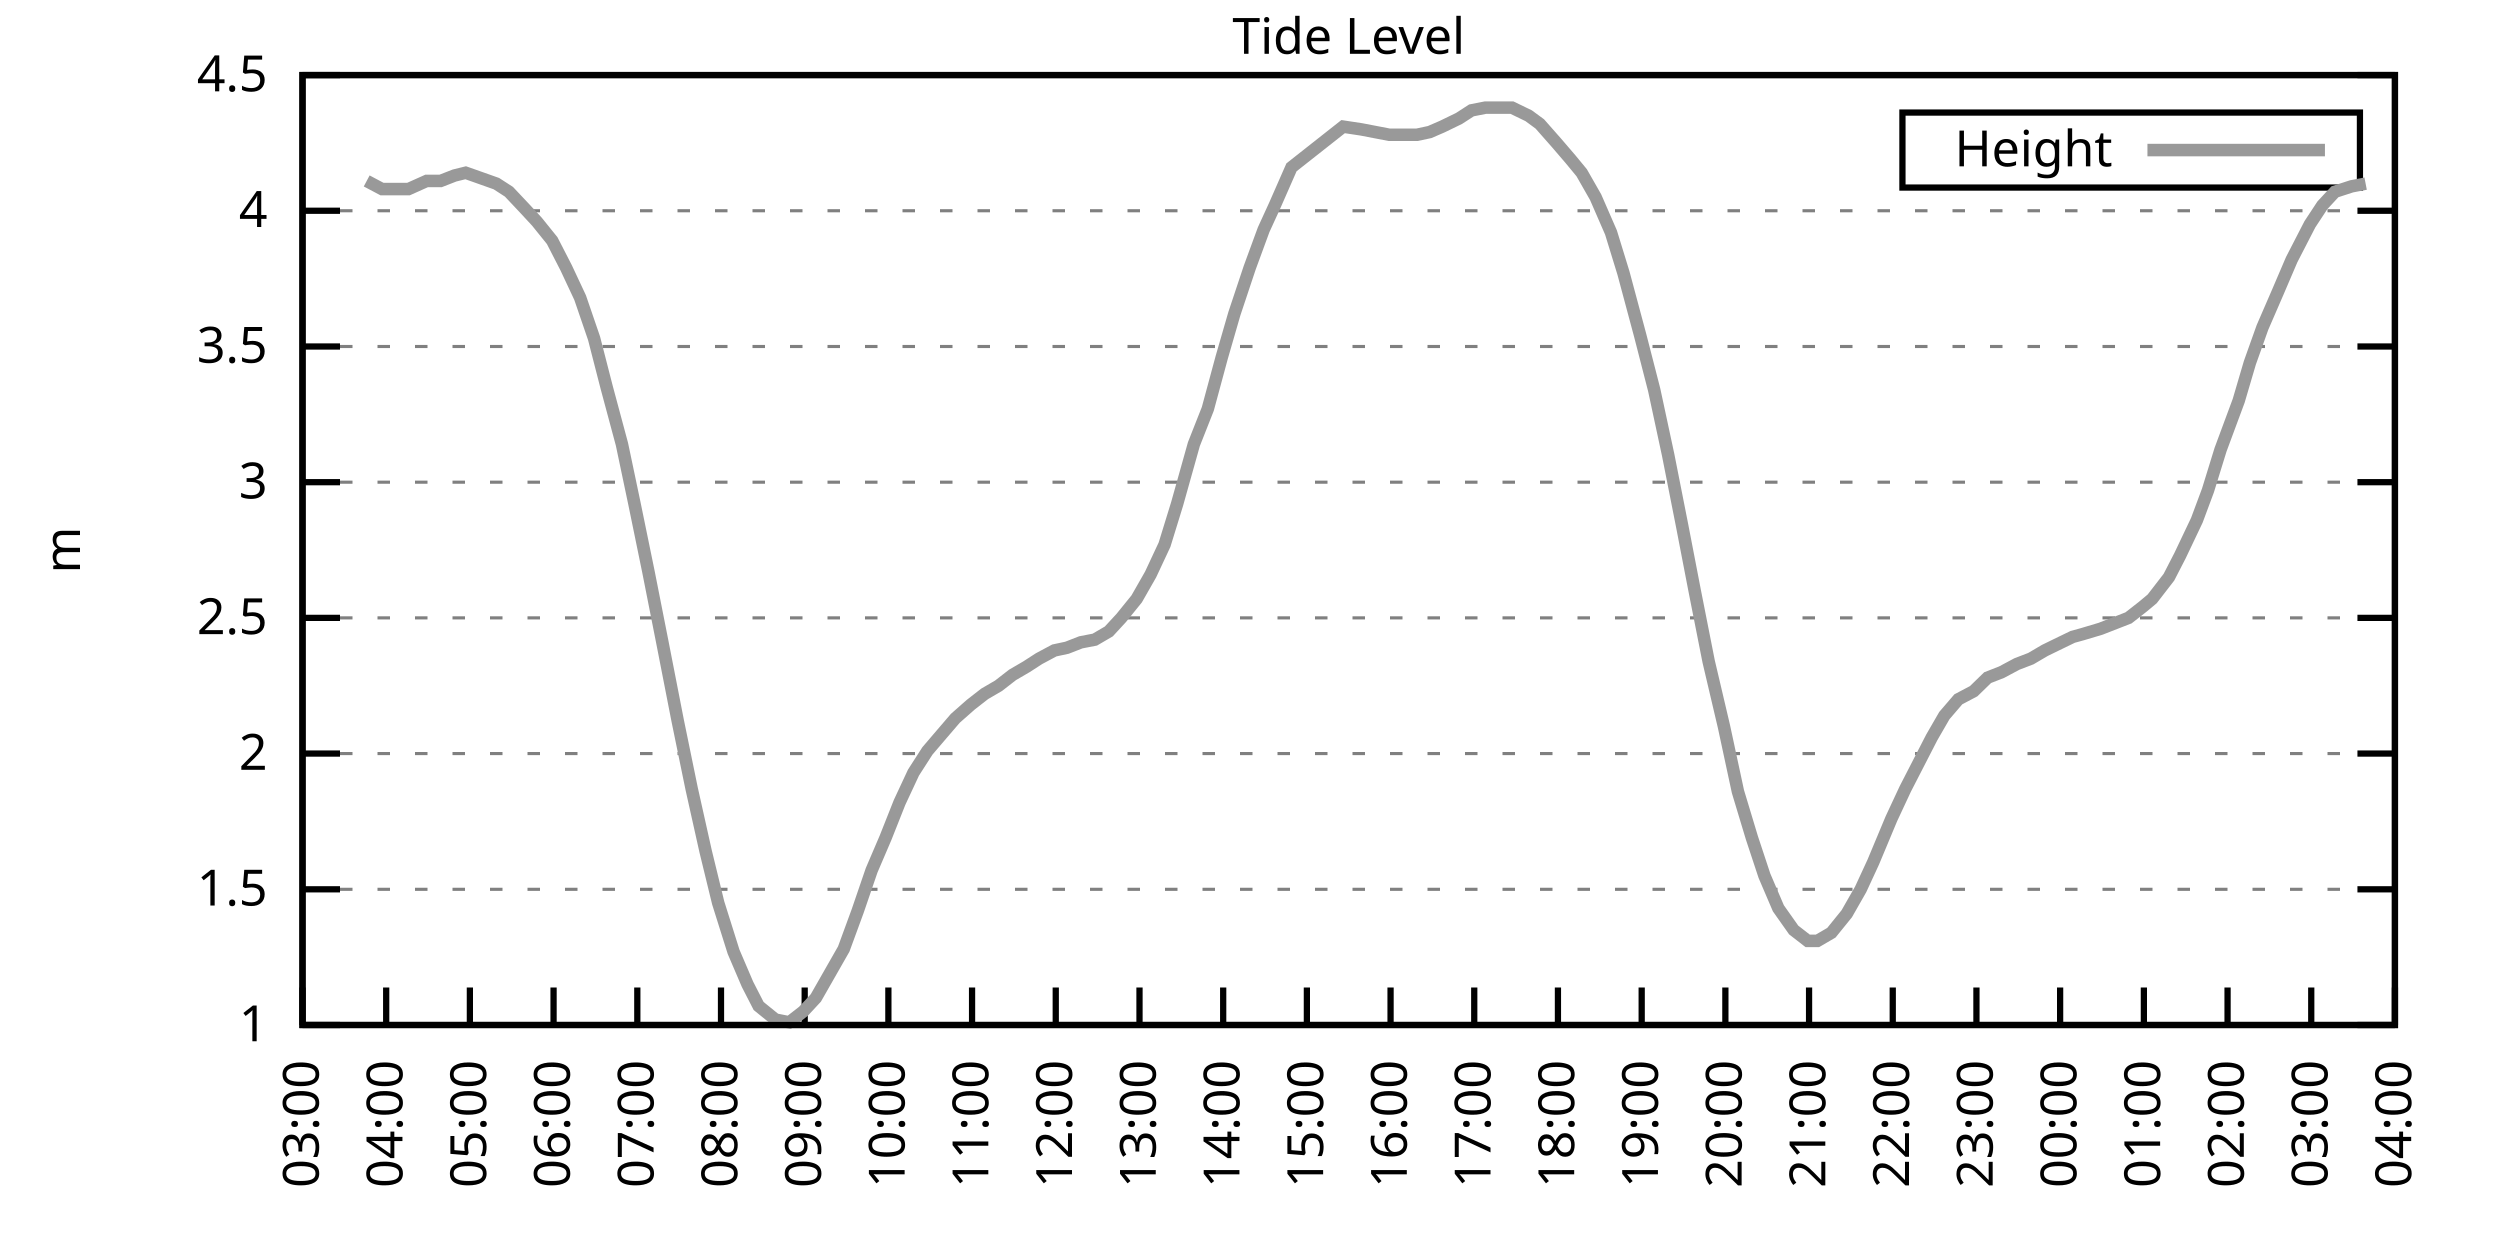
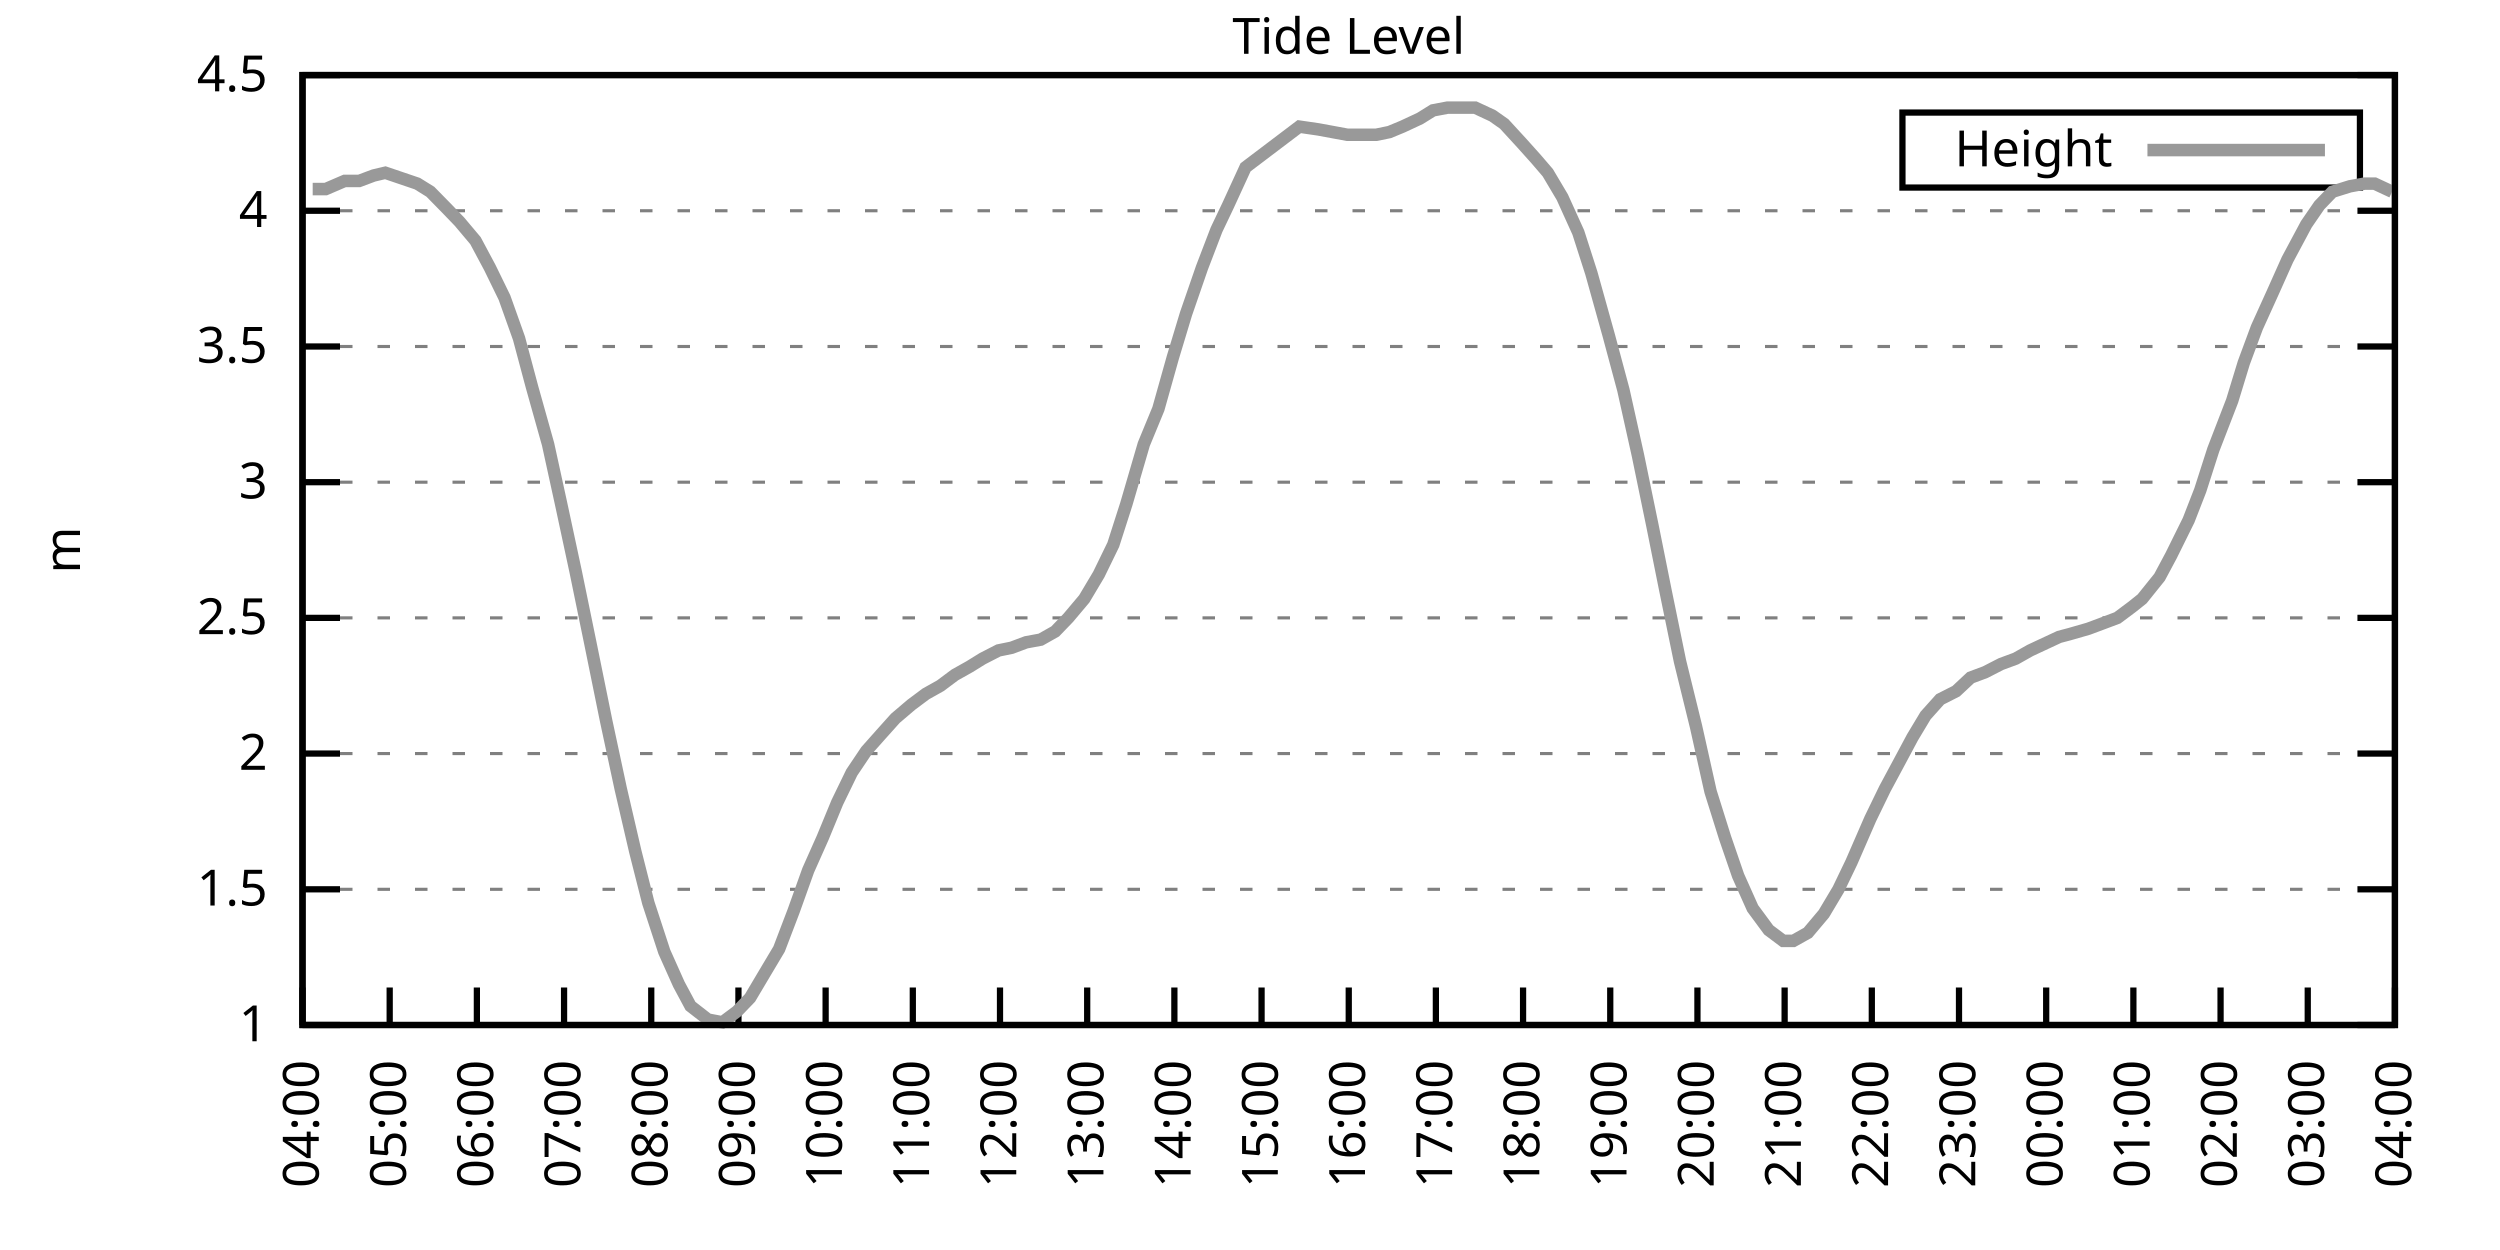
<svg xmlns="http://www.w3.org/2000/svg" xmlns:xlink="http://www.w3.org/1999/xlink" width="400" height="200" viewBox="0 0 400 200">
  <g id="gnuplot_canvas">
    <rect x="0" y="0" width="400" height="200" fill="none" />
    <defs>
      <circle id="gpDot" r="0.5" stroke-width="0.5" stroke="currentColor" />
      <path id="gpPt0" stroke-width="0.333" stroke="currentColor" d="M-1,0 h2 M0,-1 v2" />
      <path id="gpPt1" stroke-width="0.333" stroke="currentColor" d="M-1,-1 L1,1 M1,-1 L-1,1" />
      <path id="gpPt2" stroke-width="0.333" stroke="currentColor" d="M-1,0 L1,0 M0,-1 L0,1 M-1,-1 L1,1 M-1,1 L1,-1" />
      <rect id="gpPt3" stroke-width="0.333" stroke="currentColor" x="-1" y="-1" width="2" height="2" />
      <rect id="gpPt4" stroke-width="0.333" stroke="currentColor" fill="currentColor" x="-1" y="-1" width="2" height="2" />
      <circle id="gpPt5" stroke-width="0.333" stroke="currentColor" cx="0" cy="0" r="1" />
      <use xlink:href="#gpPt5" id="gpPt6" fill="currentColor" stroke="none" />
      <path id="gpPt7" stroke-width="0.333" stroke="currentColor" d="M0,-1.33 L-1.33,0.67 L1.33,0.67 z" />
      <use xlink:href="#gpPt7" id="gpPt8" fill="currentColor" stroke="none" />
      <use xlink:href="#gpPt7" id="gpPt9" stroke="currentColor" transform="rotate(180)" />
      <use xlink:href="#gpPt9" id="gpPt10" fill="currentColor" stroke="none" />
      <use xlink:href="#gpPt3" id="gpPt11" stroke="currentColor" transform="rotate(45)" />
      <use xlink:href="#gpPt11" id="gpPt12" fill="currentColor" stroke="none" />
      <path id="gpPt13" stroke-width="0.333" stroke="currentColor" d="M0,1.330 L1.265,0.411 L0.782,-1.067 L-0.782,-1.076 L-1.265,0.411 z" />
      <use xlink:href="#gpPt13" id="gpPt14" fill="currentColor" stroke="none" />
      <filter id="textbox" filterUnits="objectBoundingBox" x="0" y="0" height="1" width="1">
        <feFlood flood-color="white" flood-opacity="1" result="bgnd" />
        <feComposite in="SourceGraphic" in2="bgnd" operator="atop" />
      </filter>
      <filter id="greybox" filterUnits="objectBoundingBox" x="0" y="0" height="1" width="1">
        <feFlood flood-color="lightgrey" flood-opacity="1" result="grey" />
        <feComposite in="SourceGraphic" in2="grey" operator="atop" />
      </filter>
    </defs>
    <g fill="none" color="white" stroke="currentColor" stroke-width="1.00" stroke-linecap="butt" stroke-linejoin="miter">
</g>
    <g fill="none" color="black" stroke="currentColor" stroke-width="1.00" stroke-linecap="butt" stroke-linejoin="miter">
      <g stroke="none" shape-rendering="crispEdges">
        <polygon fill="rgb(255, 255, 255)" points="48.40,164.00 383.18,164.00 383.18,12.02 48.40,12.02 " />
      </g>
    </g>
    <g fill="none" color="black" stroke="currentColor" stroke-width="1.00" stroke-linecap="butt" stroke-linejoin="miter">
</g>
    <g fill="none" color="black" stroke="black" stroke-width="0.50" stroke-linecap="butt" stroke-linejoin="miter">
</g>
    <g fill="none" color="gray" stroke="currentColor" stroke-width="0.50" stroke-linecap="butt" stroke-linejoin="miter">
      <path stroke="gray" stroke-dasharray="2,4" class="gridline" d="M48.40,164.00 L383.19,164.00  " />
    </g>
    <g fill="none" color="gray" stroke="gray" stroke-width="1.00" stroke-linecap="butt" stroke-linejoin="miter">
</g>
    <g fill="none" color="black" stroke="currentColor" stroke-width="1.00" stroke-linecap="butt" stroke-linejoin="miter">
      <path stroke="black" d="M48.40,164.00 L54.40,164.00 M383.19,164.00 L377.19,164.00  " />
      <g transform="translate(42.80,166.60)" stroke="none" fill="black" font-family="Sans" font-size="8.00" text-anchor="end">
        <text>
          <tspan font-family="Sans"> 1</tspan>
        </text>
      </g>
    </g>
    <g fill="none" color="black" stroke="currentColor" stroke-width="1.00" stroke-linecap="butt" stroke-linejoin="miter">
</g>
    <g fill="none" color="black" stroke="black" stroke-width="0.50" stroke-linecap="butt" stroke-linejoin="miter">
</g>
    <g fill="none" color="gray" stroke="currentColor" stroke-width="0.50" stroke-linecap="butt" stroke-linejoin="miter">
      <path stroke="gray" stroke-dasharray="2,4" class="gridline" d="M48.40,142.29 L383.19,142.29  " />
    </g>
    <g fill="none" color="gray" stroke="gray" stroke-width="1.00" stroke-linecap="butt" stroke-linejoin="miter">
</g>
    <g fill="none" color="black" stroke="currentColor" stroke-width="1.00" stroke-linecap="butt" stroke-linejoin="miter">
      <path stroke="black" d="M48.40,142.29 L54.40,142.29 M383.19,142.29 L377.19,142.29  " />
      <g transform="translate(42.80,144.89)" stroke="none" fill="black" font-family="Sans" font-size="8.00" text-anchor="end">
        <text>
          <tspan font-family="Sans"> 1.5</tspan>
        </text>
      </g>
    </g>
    <g fill="none" color="black" stroke="currentColor" stroke-width="1.00" stroke-linecap="butt" stroke-linejoin="miter">
</g>
    <g fill="none" color="black" stroke="black" stroke-width="0.50" stroke-linecap="butt" stroke-linejoin="miter">
</g>
    <g fill="none" color="gray" stroke="currentColor" stroke-width="0.50" stroke-linecap="butt" stroke-linejoin="miter">
      <path stroke="gray" stroke-dasharray="2,4" class="gridline" d="M48.40,120.57 L383.19,120.57  " />
    </g>
    <g fill="none" color="gray" stroke="gray" stroke-width="1.00" stroke-linecap="butt" stroke-linejoin="miter">
</g>
    <g fill="none" color="black" stroke="currentColor" stroke-width="1.00" stroke-linecap="butt" stroke-linejoin="miter">
      <path stroke="black" d="M48.40,120.57 L54.40,120.57 M383.19,120.57 L377.19,120.57  " />
      <g transform="translate(42.80,123.17)" stroke="none" fill="black" font-family="Sans" font-size="8.00" text-anchor="end">
        <text>
          <tspan font-family="Sans"> 2</tspan>
        </text>
      </g>
    </g>
    <g fill="none" color="black" stroke="currentColor" stroke-width="1.00" stroke-linecap="butt" stroke-linejoin="miter">
</g>
    <g fill="none" color="black" stroke="black" stroke-width="0.50" stroke-linecap="butt" stroke-linejoin="miter">
</g>
    <g fill="none" color="gray" stroke="currentColor" stroke-width="0.50" stroke-linecap="butt" stroke-linejoin="miter">
      <path stroke="gray" stroke-dasharray="2,4" class="gridline" d="M48.40,98.86 L383.19,98.86  " />
    </g>
    <g fill="none" color="gray" stroke="gray" stroke-width="1.00" stroke-linecap="butt" stroke-linejoin="miter">
</g>
    <g fill="none" color="black" stroke="currentColor" stroke-width="1.00" stroke-linecap="butt" stroke-linejoin="miter">
      <path stroke="black" d="M48.40,98.86 L54.40,98.86 M383.19,98.86 L377.19,98.86  " />
      <g transform="translate(42.80,101.46)" stroke="none" fill="black" font-family="Sans" font-size="8.00" text-anchor="end">
        <text>
          <tspan font-family="Sans"> 2.5</tspan>
        </text>
      </g>
    </g>
    <g fill="none" color="black" stroke="currentColor" stroke-width="1.00" stroke-linecap="butt" stroke-linejoin="miter">
</g>
    <g fill="none" color="black" stroke="black" stroke-width="0.50" stroke-linecap="butt" stroke-linejoin="miter">
</g>
    <g fill="none" color="gray" stroke="currentColor" stroke-width="0.50" stroke-linecap="butt" stroke-linejoin="miter">
      <path stroke="gray" stroke-dasharray="2,4" class="gridline" d="M48.40,77.15 L383.19,77.15  " />
    </g>
    <g fill="none" color="gray" stroke="gray" stroke-width="1.00" stroke-linecap="butt" stroke-linejoin="miter">
</g>
    <g fill="none" color="black" stroke="currentColor" stroke-width="1.00" stroke-linecap="butt" stroke-linejoin="miter">
      <path stroke="black" d="M48.40,77.15 L54.40,77.15 M383.19,77.15 L377.19,77.15  " />
      <g transform="translate(42.80,79.75)" stroke="none" fill="black" font-family="Sans" font-size="8.00" text-anchor="end">
        <text>
          <tspan font-family="Sans"> 3</tspan>
        </text>
      </g>
    </g>
    <g fill="none" color="black" stroke="currentColor" stroke-width="1.00" stroke-linecap="butt" stroke-linejoin="miter">
</g>
    <g fill="none" color="black" stroke="black" stroke-width="0.50" stroke-linecap="butt" stroke-linejoin="miter">
</g>
    <g fill="none" color="gray" stroke="currentColor" stroke-width="0.50" stroke-linecap="butt" stroke-linejoin="miter">
      <path stroke="gray" stroke-dasharray="2,4" class="gridline" d="M48.40,55.44 L383.19,55.44  " />
    </g>
    <g fill="none" color="gray" stroke="gray" stroke-width="1.00" stroke-linecap="butt" stroke-linejoin="miter">
</g>
    <g fill="none" color="black" stroke="currentColor" stroke-width="1.00" stroke-linecap="butt" stroke-linejoin="miter">
      <path stroke="black" d="M48.40,55.44 L54.40,55.44 M383.19,55.44 L377.19,55.44  " />
      <g transform="translate(42.80,58.04)" stroke="none" fill="black" font-family="Sans" font-size="8.00" text-anchor="end">
        <text>
          <tspan font-family="Sans"> 3.5</tspan>
        </text>
      </g>
    </g>
    <g fill="none" color="black" stroke="currentColor" stroke-width="1.00" stroke-linecap="butt" stroke-linejoin="miter">
</g>
    <g fill="none" color="black" stroke="black" stroke-width="0.50" stroke-linecap="butt" stroke-linejoin="miter">
</g>
    <g fill="none" color="gray" stroke="currentColor" stroke-width="0.50" stroke-linecap="butt" stroke-linejoin="miter">
      <path stroke="gray" stroke-dasharray="2,4" class="gridline" d="M48.40,33.72 L383.19,33.72  " />
    </g>
    <g fill="none" color="gray" stroke="gray" stroke-width="1.00" stroke-linecap="butt" stroke-linejoin="miter">
</g>
    <g fill="none" color="black" stroke="currentColor" stroke-width="1.00" stroke-linecap="butt" stroke-linejoin="miter">
      <path stroke="black" d="M48.40,33.72 L54.40,33.72 M383.19,33.72 L377.19,33.72  " />
      <g transform="translate(42.80,36.32)" stroke="none" fill="black" font-family="Sans" font-size="8.00" text-anchor="end">
        <text>
          <tspan font-family="Sans"> 4</tspan>
        </text>
      </g>
    </g>
    <g fill="none" color="black" stroke="currentColor" stroke-width="1.00" stroke-linecap="butt" stroke-linejoin="miter">
</g>
    <g fill="none" color="black" stroke="black" stroke-width="0.50" stroke-linecap="butt" stroke-linejoin="miter">
</g>
    <g fill="none" color="gray" stroke="currentColor" stroke-width="0.50" stroke-linecap="butt" stroke-linejoin="miter">
      <path stroke="gray" stroke-dasharray="2,4" class="gridline" d="M48.40,12.01 L383.19,12.01  " />
    </g>
    <g fill="none" color="gray" stroke="gray" stroke-width="1.00" stroke-linecap="butt" stroke-linejoin="miter">
</g>
    <g fill="none" color="black" stroke="currentColor" stroke-width="1.00" stroke-linecap="butt" stroke-linejoin="miter">
      <path stroke="black" d="M48.40,12.01 L54.40,12.01 M383.19,12.01 L377.19,12.01  " />
      <g transform="translate(42.80,14.61)" stroke="none" fill="black" font-family="Sans" font-size="8.00" text-anchor="end">
        <text>
          <tspan font-family="Sans"> 4.5</tspan>
        </text>
      </g>
    </g>
    <g fill="none" color="black" stroke="currentColor" stroke-width="1.00" stroke-linecap="butt" stroke-linejoin="miter">
      <path stroke="black" d="M48.40,164.00 L48.40,158.00  " />
      <g transform="translate(51.00,169.60) rotate(270.00)" stroke="none" fill="black" font-family="Sans" font-size="8.00" text-anchor="end">
        <text>
-           <tspan font-family="Sans">03:00</tspan>
-         </text>
-       </g>
-     </g>
-     <g fill="none" color="black" stroke="currentColor" stroke-width="1.00" stroke-linecap="butt" stroke-linejoin="miter">
-       <path stroke="black" d="M61.79,164.00 L61.79,158.00  " />
-       <g transform="translate(64.39,169.60) rotate(270.00)" stroke="none" fill="black" font-family="Sans" font-size="8.00" text-anchor="end">
-         <text>
          <tspan font-family="Sans">04:00</tspan>
        </text>
      </g>
    </g>
    <g fill="none" color="black" stroke="currentColor" stroke-width="1.00" stroke-linecap="butt" stroke-linejoin="miter">
-       <path stroke="black" d="M75.18,164.00 L75.18,158.00  " />
-       <g transform="translate(77.78,169.60) rotate(270.00)" stroke="none" fill="black" font-family="Sans" font-size="8.00" text-anchor="end">
+       <path stroke="black" d="M62.35,164.00 L62.35,158.00  " />
+       <g transform="translate(64.95,169.60) rotate(270.00)" stroke="none" fill="black" font-family="Sans" font-size="8.00" text-anchor="end">
        <text>
          <tspan font-family="Sans">05:00</tspan>
        </text>
      </g>
    </g>
    <g fill="none" color="black" stroke="currentColor" stroke-width="1.00" stroke-linecap="butt" stroke-linejoin="miter">
-       <path stroke="black" d="M88.57,164.00 L88.57,158.00  " />
-       <g transform="translate(91.17,169.60) rotate(270.00)" stroke="none" fill="black" font-family="Sans" font-size="8.00" text-anchor="end">
+       <path stroke="black" d="M76.30,164.00 L76.30,158.00  " />
+       <g transform="translate(78.90,169.60) rotate(270.00)" stroke="none" fill="black" font-family="Sans" font-size="8.00" text-anchor="end">
        <text>
          <tspan font-family="Sans">06:00</tspan>
        </text>
      </g>
    </g>
    <g fill="none" color="black" stroke="currentColor" stroke-width="1.00" stroke-linecap="butt" stroke-linejoin="miter">
-       <path stroke="black" d="M101.97,164.00 L101.97,158.00  " />
-       <g transform="translate(104.57,169.60) rotate(270.00)" stroke="none" fill="black" font-family="Sans" font-size="8.00" text-anchor="end">
+       <path stroke="black" d="M90.25,164.00 L90.25,158.00  " />
+       <g transform="translate(92.85,169.60) rotate(270.00)" stroke="none" fill="black" font-family="Sans" font-size="8.00" text-anchor="end">
        <text>
          <tspan font-family="Sans">07:00</tspan>
        </text>
      </g>
    </g>
    <g fill="none" color="black" stroke="currentColor" stroke-width="1.00" stroke-linecap="butt" stroke-linejoin="miter">
-       <path stroke="black" d="M115.36,164.00 L115.36,158.00  " />
-       <g transform="translate(117.96,169.60) rotate(270.00)" stroke="none" fill="black" font-family="Sans" font-size="8.00" text-anchor="end">
+       <path stroke="black" d="M104.20,164.00 L104.20,158.00  " />
+       <g transform="translate(106.80,169.60) rotate(270.00)" stroke="none" fill="black" font-family="Sans" font-size="8.00" text-anchor="end">
        <text>
          <tspan font-family="Sans">08:00</tspan>
        </text>
      </g>
    </g>
    <g fill="none" color="black" stroke="currentColor" stroke-width="1.00" stroke-linecap="butt" stroke-linejoin="miter">
-       <path stroke="black" d="M128.75,164.00 L128.75,158.00  " />
-       <g transform="translate(131.35,169.60) rotate(270.00)" stroke="none" fill="black" font-family="Sans" font-size="8.00" text-anchor="end">
+       <path stroke="black" d="M118.15,164.00 L118.15,158.00  " />
+       <g transform="translate(120.75,169.60) rotate(270.00)" stroke="none" fill="black" font-family="Sans" font-size="8.00" text-anchor="end">
        <text>
          <tspan font-family="Sans">09:00</tspan>
        </text>
      </g>
    </g>
    <g fill="none" color="black" stroke="currentColor" stroke-width="1.00" stroke-linecap="butt" stroke-linejoin="miter">
-       <path stroke="black" d="M142.14,164.00 L142.14,158.00  " />
-       <g transform="translate(144.74,169.60) rotate(270.00)" stroke="none" fill="black" font-family="Sans" font-size="8.00" text-anchor="end">
+       <path stroke="black" d="M132.10,164.00 L132.10,158.00  " />
+       <g transform="translate(134.70,169.60) rotate(270.00)" stroke="none" fill="black" font-family="Sans" font-size="8.00" text-anchor="end">
        <text>
          <tspan font-family="Sans">10:00</tspan>
        </text>
      </g>
    </g>
    <g fill="none" color="black" stroke="currentColor" stroke-width="1.00" stroke-linecap="butt" stroke-linejoin="miter">
-       <path stroke="black" d="M155.53,164.00 L155.53,158.00  " />
-       <g transform="translate(158.13,169.60) rotate(270.00)" stroke="none" fill="black" font-family="Sans" font-size="8.00" text-anchor="end">
+       <path stroke="black" d="M146.05,164.00 L146.05,158.00  " />
+       <g transform="translate(148.65,169.60) rotate(270.00)" stroke="none" fill="black" font-family="Sans" font-size="8.00" text-anchor="end">
        <text>
          <tspan font-family="Sans">11:00</tspan>
        </text>
      </g>
    </g>
    <g fill="none" color="black" stroke="currentColor" stroke-width="1.00" stroke-linecap="butt" stroke-linejoin="miter">
-       <path stroke="black" d="M168.92,164.00 L168.92,158.00  " />
-       <g transform="translate(171.52,169.60) rotate(270.00)" stroke="none" fill="black" font-family="Sans" font-size="8.00" text-anchor="end">
+       <path stroke="black" d="M160.00,164.00 L160.00,158.00  " />
+       <g transform="translate(162.60,169.60) rotate(270.00)" stroke="none" fill="black" font-family="Sans" font-size="8.00" text-anchor="end">
        <text>
          <tspan font-family="Sans">12:00</tspan>
        </text>
      </g>
    </g>
    <g fill="none" color="black" stroke="currentColor" stroke-width="1.00" stroke-linecap="butt" stroke-linejoin="miter">
-       <path stroke="black" d="M182.32,164.00 L182.32,158.00  " />
-       <g transform="translate(184.92,169.60) rotate(270.00)" stroke="none" fill="black" font-family="Sans" font-size="8.00" text-anchor="end">
+       <path stroke="black" d="M173.95,164.00 L173.95,158.00  " />
+       <g transform="translate(176.55,169.60) rotate(270.00)" stroke="none" fill="black" font-family="Sans" font-size="8.00" text-anchor="end">
        <text>
          <tspan font-family="Sans">13:00</tspan>
        </text>
      </g>
    </g>
    <g fill="none" color="black" stroke="currentColor" stroke-width="1.00" stroke-linecap="butt" stroke-linejoin="miter">
-       <path stroke="black" d="M195.71,164.00 L195.71,158.00  " />
-       <g transform="translate(198.31,169.60) rotate(270.00)" stroke="none" fill="black" font-family="Sans" font-size="8.00" text-anchor="end">
+       <path stroke="black" d="M187.90,164.00 L187.90,158.00  " />
+       <g transform="translate(190.50,169.60) rotate(270.00)" stroke="none" fill="black" font-family="Sans" font-size="8.00" text-anchor="end">
        <text>
          <tspan font-family="Sans">14:00</tspan>
        </text>
      </g>
    </g>
    <g fill="none" color="black" stroke="currentColor" stroke-width="1.00" stroke-linecap="butt" stroke-linejoin="miter">
-       <path stroke="black" d="M209.10,164.00 L209.10,158.00  " />
-       <g transform="translate(211.70,169.60) rotate(270.00)" stroke="none" fill="black" font-family="Sans" font-size="8.00" text-anchor="end">
+       <path stroke="black" d="M201.85,164.00 L201.85,158.00  " />
+       <g transform="translate(204.45,169.60) rotate(270.00)" stroke="none" fill="black" font-family="Sans" font-size="8.00" text-anchor="end">
        <text>
          <tspan font-family="Sans">15:00</tspan>
        </text>
      </g>
    </g>
    <g fill="none" color="black" stroke="currentColor" stroke-width="1.00" stroke-linecap="butt" stroke-linejoin="miter">
-       <path stroke="black" d="M222.49,164.00 L222.49,158.00  " />
-       <g transform="translate(225.09,169.60) rotate(270.00)" stroke="none" fill="black" font-family="Sans" font-size="8.00" text-anchor="end">
+       <path stroke="black" d="M215.80,164.00 L215.80,158.00  " />
+       <g transform="translate(218.40,169.60) rotate(270.00)" stroke="none" fill="black" font-family="Sans" font-size="8.00" text-anchor="end">
        <text>
          <tspan font-family="Sans">16:00</tspan>
        </text>
      </g>
    </g>
    <g fill="none" color="black" stroke="currentColor" stroke-width="1.00" stroke-linecap="butt" stroke-linejoin="miter">
-       <path stroke="black" d="M235.88,164.00 L235.88,158.00  " />
-       <g transform="translate(238.48,169.60) rotate(270.00)" stroke="none" fill="black" font-family="Sans" font-size="8.00" text-anchor="end">
+       <path stroke="black" d="M229.74,164.00 L229.74,158.00  " />
+       <g transform="translate(232.34,169.60) rotate(270.00)" stroke="none" fill="black" font-family="Sans" font-size="8.00" text-anchor="end">
        <text>
          <tspan font-family="Sans">17:00</tspan>
        </text>
      </g>
    </g>
    <g fill="none" color="black" stroke="currentColor" stroke-width="1.00" stroke-linecap="butt" stroke-linejoin="miter">
-       <path stroke="black" d="M249.27,164.00 L249.27,158.00  " />
-       <g transform="translate(251.87,169.60) rotate(270.00)" stroke="none" fill="black" font-family="Sans" font-size="8.00" text-anchor="end">
+       <path stroke="black" d="M243.69,164.00 L243.69,158.00  " />
+       <g transform="translate(246.29,169.60) rotate(270.00)" stroke="none" fill="black" font-family="Sans" font-size="8.00" text-anchor="end">
        <text>
          <tspan font-family="Sans">18:00</tspan>
        </text>
      </g>
    </g>
    <g fill="none" color="black" stroke="currentColor" stroke-width="1.00" stroke-linecap="butt" stroke-linejoin="miter">
-       <path stroke="black" d="M262.67,164.00 L262.67,158.00  " />
-       <g transform="translate(265.27,169.60) rotate(270.00)" stroke="none" fill="black" font-family="Sans" font-size="8.00" text-anchor="end">
+       <path stroke="black" d="M257.64,164.00 L257.64,158.00  " />
+       <g transform="translate(260.24,169.60) rotate(270.00)" stroke="none" fill="black" font-family="Sans" font-size="8.00" text-anchor="end">
        <text>
          <tspan font-family="Sans">19:00</tspan>
        </text>
      </g>
    </g>
    <g fill="none" color="black" stroke="currentColor" stroke-width="1.00" stroke-linecap="butt" stroke-linejoin="miter">
-       <path stroke="black" d="M276.06,164.00 L276.06,158.00  " />
-       <g transform="translate(278.66,169.60) rotate(270.00)" stroke="none" fill="black" font-family="Sans" font-size="8.00" text-anchor="end">
+       <path stroke="black" d="M271.59,164.00 L271.59,158.00  " />
+       <g transform="translate(274.19,169.60) rotate(270.00)" stroke="none" fill="black" font-family="Sans" font-size="8.00" text-anchor="end">
        <text>
          <tspan font-family="Sans">20:00</tspan>
        </text>
      </g>
    </g>
    <g fill="none" color="black" stroke="currentColor" stroke-width="1.00" stroke-linecap="butt" stroke-linejoin="miter">
-       <path stroke="black" d="M289.45,164.00 L289.45,158.00  " />
-       <g transform="translate(292.05,169.60) rotate(270.00)" stroke="none" fill="black" font-family="Sans" font-size="8.00" text-anchor="end">
+       <path stroke="black" d="M285.54,164.00 L285.54,158.00  " />
+       <g transform="translate(288.14,169.60) rotate(270.00)" stroke="none" fill="black" font-family="Sans" font-size="8.00" text-anchor="end">
        <text>
          <tspan font-family="Sans">21:00</tspan>
        </text>
      </g>
    </g>
    <g fill="none" color="black" stroke="currentColor" stroke-width="1.00" stroke-linecap="butt" stroke-linejoin="miter">
-       <path stroke="black" d="M302.84,164.00 L302.84,158.00  " />
-       <g transform="translate(305.44,169.60) rotate(270.00)" stroke="none" fill="black" font-family="Sans" font-size="8.00" text-anchor="end">
+       <path stroke="black" d="M299.49,164.00 L299.49,158.00  " />
+       <g transform="translate(302.09,169.60) rotate(270.00)" stroke="none" fill="black" font-family="Sans" font-size="8.00" text-anchor="end">
        <text>
          <tspan font-family="Sans">22:00</tspan>
        </text>
      </g>
    </g>
    <g fill="none" color="black" stroke="currentColor" stroke-width="1.00" stroke-linecap="butt" stroke-linejoin="miter">
-       <path stroke="black" d="M316.23,164.00 L316.23,158.00  " />
-       <g transform="translate(318.83,169.60) rotate(270.00)" stroke="none" fill="black" font-family="Sans" font-size="8.00" text-anchor="end">
+       <path stroke="black" d="M313.44,164.00 L313.44,158.00  " />
+       <g transform="translate(316.04,169.60) rotate(270.00)" stroke="none" fill="black" font-family="Sans" font-size="8.00" text-anchor="end">
        <text>
          <tspan font-family="Sans">23:00</tspan>
        </text>
      </g>
    </g>
    <g fill="none" color="black" stroke="currentColor" stroke-width="1.00" stroke-linecap="butt" stroke-linejoin="miter">
-       <path stroke="black" d="M329.62,164.00 L329.62,158.00  " />
-       <g transform="translate(332.22,169.60) rotate(270.00)" stroke="none" fill="black" font-family="Sans" font-size="8.00" text-anchor="end">
+       <path stroke="black" d="M327.39,164.00 L327.39,158.00  " />
+       <g transform="translate(329.99,169.60) rotate(270.00)" stroke="none" fill="black" font-family="Sans" font-size="8.00" text-anchor="end">
        <text>
          <tspan font-family="Sans">00:00</tspan>
        </text>
      </g>
    </g>
    <g fill="none" color="black" stroke="currentColor" stroke-width="1.00" stroke-linecap="butt" stroke-linejoin="miter">
-       <path stroke="black" d="M343.02,164.00 L343.02,158.00  " />
-       <g transform="translate(345.62,169.60) rotate(270.00)" stroke="none" fill="black" font-family="Sans" font-size="8.00" text-anchor="end">
+       <path stroke="black" d="M341.34,164.00 L341.34,158.00  " />
+       <g transform="translate(343.94,169.60) rotate(270.00)" stroke="none" fill="black" font-family="Sans" font-size="8.00" text-anchor="end">
        <text>
          <tspan font-family="Sans">01:00</tspan>
        </text>
      </g>
    </g>
    <g fill="none" color="black" stroke="currentColor" stroke-width="1.00" stroke-linecap="butt" stroke-linejoin="miter">
-       <path stroke="black" d="M356.41,164.00 L356.41,158.00  " />
-       <g transform="translate(359.01,169.60) rotate(270.00)" stroke="none" fill="black" font-family="Sans" font-size="8.00" text-anchor="end">
+       <path stroke="black" d="M355.29,164.00 L355.29,158.00  " />
+       <g transform="translate(357.89,169.60) rotate(270.00)" stroke="none" fill="black" font-family="Sans" font-size="8.00" text-anchor="end">
        <text>
          <tspan font-family="Sans">02:00</tspan>
        </text>
      </g>
    </g>
    <g fill="none" color="black" stroke="currentColor" stroke-width="1.00" stroke-linecap="butt" stroke-linejoin="miter">
-       <path stroke="black" d="M369.80,164.00 L369.80,158.00  " />
-       <g transform="translate(372.40,169.60) rotate(270.00)" stroke="none" fill="black" font-family="Sans" font-size="8.00" text-anchor="end">
+       <path stroke="black" d="M369.24,164.00 L369.24,158.00  " />
+       <g transform="translate(371.84,169.60) rotate(270.00)" stroke="none" fill="black" font-family="Sans" font-size="8.00" text-anchor="end">
        <text>
          <tspan font-family="Sans">03:00</tspan>
        </text>
      </g>
    </g>
    <g fill="none" color="black" stroke="currentColor" stroke-width="1.00" stroke-linecap="butt" stroke-linejoin="miter">
      <path stroke="black" d="M383.19,164.00 L383.19,158.00  " />
      <g transform="translate(385.79,169.60) rotate(270.00)" stroke="none" fill="black" font-family="Sans" font-size="8.00" text-anchor="end">
        <text>
          <tspan font-family="Sans">04:00</tspan>
        </text>
      </g>
    </g>
    <g fill="none" color="black" stroke="currentColor" stroke-width="1.00" stroke-linecap="butt" stroke-linejoin="miter">
</g>
    <g fill="none" color="black" stroke="currentColor" stroke-width="1.00" stroke-linecap="butt" stroke-linejoin="miter">
      <path stroke="black" d="M48.40,12.01 L48.40,164.00 L383.19,164.00 L383.19,12.01 L48.40,12.01 Z  " />
    </g>
    <g fill="none" color="black" stroke="currentColor" stroke-width="1.00" stroke-linecap="butt" stroke-linejoin="miter">
</g>
    <g fill="none" color="black" stroke="currentColor" stroke-width="1.00" stroke-linecap="butt" stroke-linejoin="miter">
      <path stroke="black" d="M304.39,30.01 L304.39,18.01 L377.59,18.01 L377.59,30.01 L304.39,30.01 Z  " />
    </g>
    <g id="Tide_level_plot_1">
      <g fill="none" color="white" stroke="black" stroke-width="2.00" stroke-linecap="butt" stroke-linejoin="miter">
</g>
      <g fill="none" color="black" stroke="currentColor" stroke-width="2.00" stroke-linecap="butt" stroke-linejoin="miter">
        <g transform="translate(337.99,26.61)" stroke="none" fill="black" font-family="Sans" font-size="8.00" text-anchor="end">
          <text>
            <tspan font-family="Sans">Height</tspan>
          </text>
        </g>
      </g>
      <g fill="none" color="black" stroke="currentColor" stroke-width="2.00" stroke-linecap="butt" stroke-linejoin="miter">
-         <path stroke="rgb(153, 153, 153)" d="M343.59,24.01 L371.99,24.01 M58.67,28.95 L61.12,30.25 L63.35,30.25 L65.36,30.25 L68.26,28.95 L70.50,28.95   L72.73,28.08 L74.51,27.64 L76.97,28.51 L79.42,29.38 L81.43,30.68 L83.89,33.29 L85.90,35.46 L88.35,38.50   L90.58,42.84 L92.82,47.62 L95.05,54.13 L97.06,61.95 L99.51,71.07 L101.52,80.62 L103.75,91.48 L105.98,102.77   L108.44,115.36 L110.67,126.22 L112.90,136.21 L114.91,144.46 L117.37,152.28 L119.60,157.49 L121.38,160.96 L124.06,163.13   L126.29,163.57 L128.53,161.83 L130.54,159.66 L132.77,155.75 L135.00,151.84 L137.23,145.76 L139.46,139.25 L141.69,134.04   L143.93,128.39 L146.16,123.61 L148.39,120.14 L150.62,117.53 L152.85,114.93 L155.31,112.76 L157.54,111.02 L159.77,109.72   L162.01,107.98 L164.24,106.68 L166.25,105.38 L168.70,104.07 L170.71,103.64 L172.94,102.77 L175.17,102.34 L177.41,101.03   L179.41,98.86 L181.87,95.82 L184.10,91.91 L186.33,87.14 L188.34,80.62 L191.02,71.07 L193.25,65.42 L195.48,57.17   L197.49,50.22 L199.95,42.84 L202.18,36.76 L203.97,32.85 L206.64,26.77 L214.90,20.26 L217.80,20.70 L220.04,21.13   L222.27,21.56 L224.50,21.56 L226.73,21.56 L228.74,21.13 L230.75,20.26 L233.43,18.96 L235.44,17.66 L237.67,17.22   L239.90,17.22 L241.91,17.22 L244.59,18.52 L246.37,19.83 L249.05,22.87 L251.28,25.47 L253.07,27.64 L255.30,31.55   L257.76,37.20 L259.76,43.71 L262.44,53.70 L264.67,62.38 L266.91,72.81 L269.14,84.10 L271.15,94.52 L273.38,105.81   L275.83,116.23 L278.07,126.65 L280.30,134.04 L282.31,140.12 L284.54,145.33 L286.99,148.80 L289.23,150.54 L290.79,150.54   L293.02,149.24 L295.48,146.20 L297.71,142.29 L299.72,137.94 L302.62,131.00 L304.85,126.22 L307.08,121.88 L309.09,117.97   L311.10,114.49 L313.33,111.89 L315.79,110.59 L318.02,108.42 L320.25,107.55 L322.70,106.24 L324.94,105.38 L327.17,104.07   L328.95,103.20 L331.63,101.90 L333.19,101.47 L336.10,100.60 L338.33,99.73 L340.56,98.86 L342.79,97.12 L344.35,95.82   L347.03,92.35 L348.82,88.87 L351.50,83.23 L353.28,78.45 L355.29,71.94 L358.19,64.12 L359.98,58.04 L361.99,52.40   L364.44,46.75 L366.67,41.54 L369.58,35.89 L371.58,32.85 L373.59,30.68 L376.27,29.81 L378.50,29.38  " />
+         <path stroke="rgb(153, 153, 153)" d="M343.59,24.01 L371.99,24.01 M50.03,30.25 L52.12,30.25 L55.14,28.95 L57.47,28.95 L59.79,28.08 L61.65,27.64   L64.21,28.51 L66.77,29.38 L68.86,30.68 L71.42,33.29 L73.51,35.46 L76.07,38.50 L78.39,42.84 L80.72,47.62   L83.04,54.13 L85.13,61.95 L87.69,71.07 L89.78,80.62 L92.11,91.48 L94.43,102.77 L96.99,115.36 L99.32,126.22   L101.64,136.21 L103.73,144.46 L106.29,152.28 L108.62,157.49 L110.48,160.96 L113.27,163.13 L115.59,163.57 L117.92,161.83   L120.01,159.66 L122.33,155.75 L124.66,151.84 L126.98,145.76 L129.31,139.25 L131.63,134.04 L133.96,128.39 L136.28,123.61   L138.61,120.14 L140.93,117.53 L143.26,114.93 L145.81,112.76 L148.14,111.02 L150.46,109.72 L152.79,107.98 L155.11,106.68   L157.21,105.38 L159.76,104.07 L161.86,103.64 L164.18,102.77 L166.51,102.34 L168.83,101.03 L170.92,98.86 L173.48,95.82   L175.81,91.91 L178.13,87.14 L180.22,80.62 L183.01,71.07 L185.34,65.42 L187.66,57.17 L189.76,50.22 L192.31,42.84   L194.64,36.76 L196.50,32.85 L199.29,26.77 L207.89,20.26 L210.91,20.70 L213.24,21.13 L215.56,21.56 L217.89,21.56   L220.21,21.56 L222.30,21.13 L224.40,20.26 L227.19,18.96 L229.28,17.66 L231.60,17.22 L233.93,17.22 L236.02,17.22   L238.81,18.52 L240.67,19.83 L243.46,22.87 L245.79,25.47 L247.65,27.64 L249.97,31.55 L252.53,37.20 L254.62,43.71   L257.41,53.70 L259.74,62.38 L262.06,72.81 L264.39,84.10 L266.48,94.52 L268.80,105.81 L271.36,116.23 L273.69,126.65   L276.01,134.04 L278.10,140.12 L280.43,145.33 L282.99,148.80 L285.31,150.54 L286.94,150.54 L289.26,149.24 L291.82,146.20   L294.15,142.29 L296.24,137.94 L299.26,131.00 L301.58,126.22 L303.91,121.88 L306.00,117.97 L308.09,114.49 L310.42,111.89   L312.98,110.59 L315.30,108.42 L317.63,107.55 L320.18,106.24 L322.51,105.38 L324.83,104.07 L326.69,103.20 L329.48,101.90   L331.11,101.47 L334.13,100.60 L336.46,99.73 L338.78,98.86 L341.11,97.12 L342.74,95.82 L345.53,92.35 L347.39,88.87   L350.18,83.23 L352.04,78.45 L354.13,71.94 L357.15,64.12 L359.01,58.04 L361.10,52.40 L363.66,46.75 L365.99,41.54   L369.01,35.89 L371.10,32.85 L373.19,30.68 L375.98,29.81 L378.31,29.38 L379.94,29.38 L382.73,30.68  " />
      </g>
    </g>
    <g fill="none" color="black" stroke="currentColor" stroke-width="2.00" stroke-linecap="butt" stroke-linejoin="miter">
</g>
    <g fill="none" color="black" stroke="black" stroke-width="1.00" stroke-linecap="butt" stroke-linejoin="miter">
</g>
    <g fill="none" color="black" stroke="currentColor" stroke-width="1.00" stroke-linecap="butt" stroke-linejoin="miter">
      <path stroke="black" d="M48.40,12.01 L48.40,164.00 L383.19,164.00 L383.19,12.01 L48.40,12.01 Z  " />
      <g transform="translate(12.80,88.01) rotate(270.00)" stroke="none" fill="black" font-family="Sans" font-size="8.00" text-anchor="middle">
        <text>
          <tspan font-family="Sans">m</tspan>
        </text>
      </g>
    </g>
    <g fill="none" color="black" stroke="currentColor" stroke-width="1.00" stroke-linecap="butt" stroke-linejoin="miter">
</g>
    <g fill="none" color="black" stroke="currentColor" stroke-width="1.00" stroke-linecap="butt" stroke-linejoin="miter">
      <g transform="translate(215.79,8.61)" stroke="none" fill="black" font-family="Sans" font-size="8.00" text-anchor="middle">
        <text>
          <tspan font-family="Sans">Tide Level</tspan>
        </text>
      </g>
    </g>
    <g fill="none" color="black" stroke="currentColor" stroke-width="1.00" stroke-linecap="butt" stroke-linejoin="miter">
</g>
  </g>
</svg>
